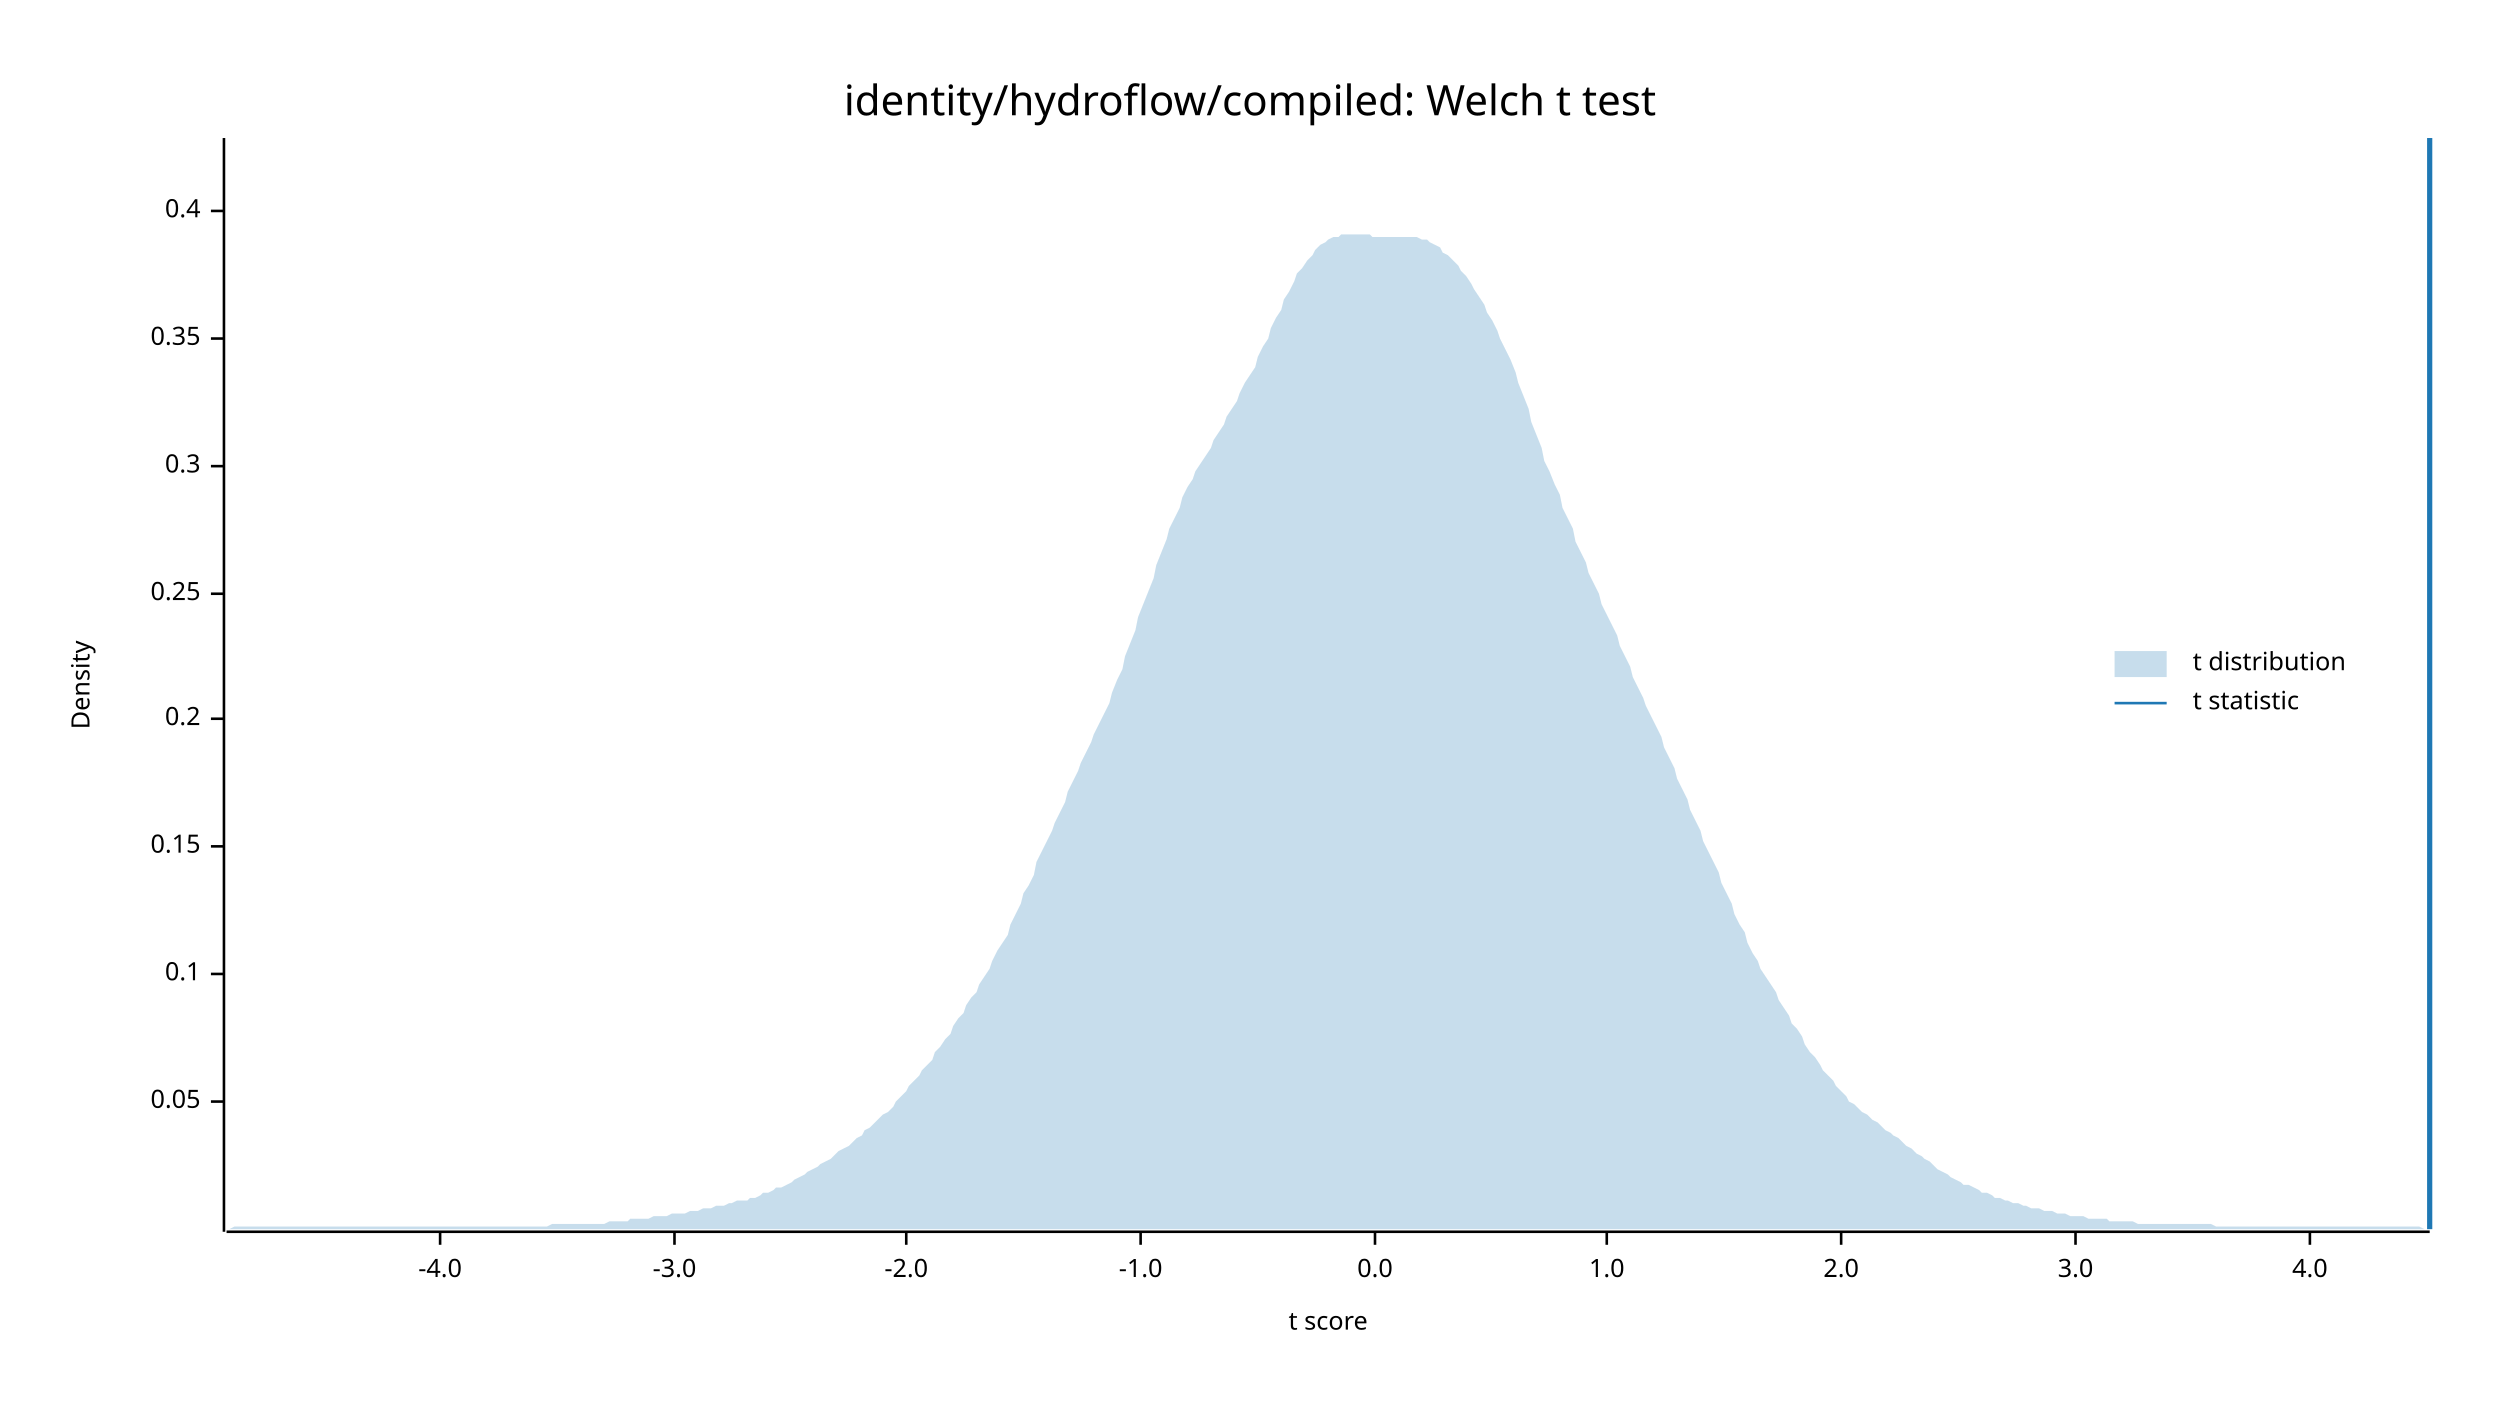
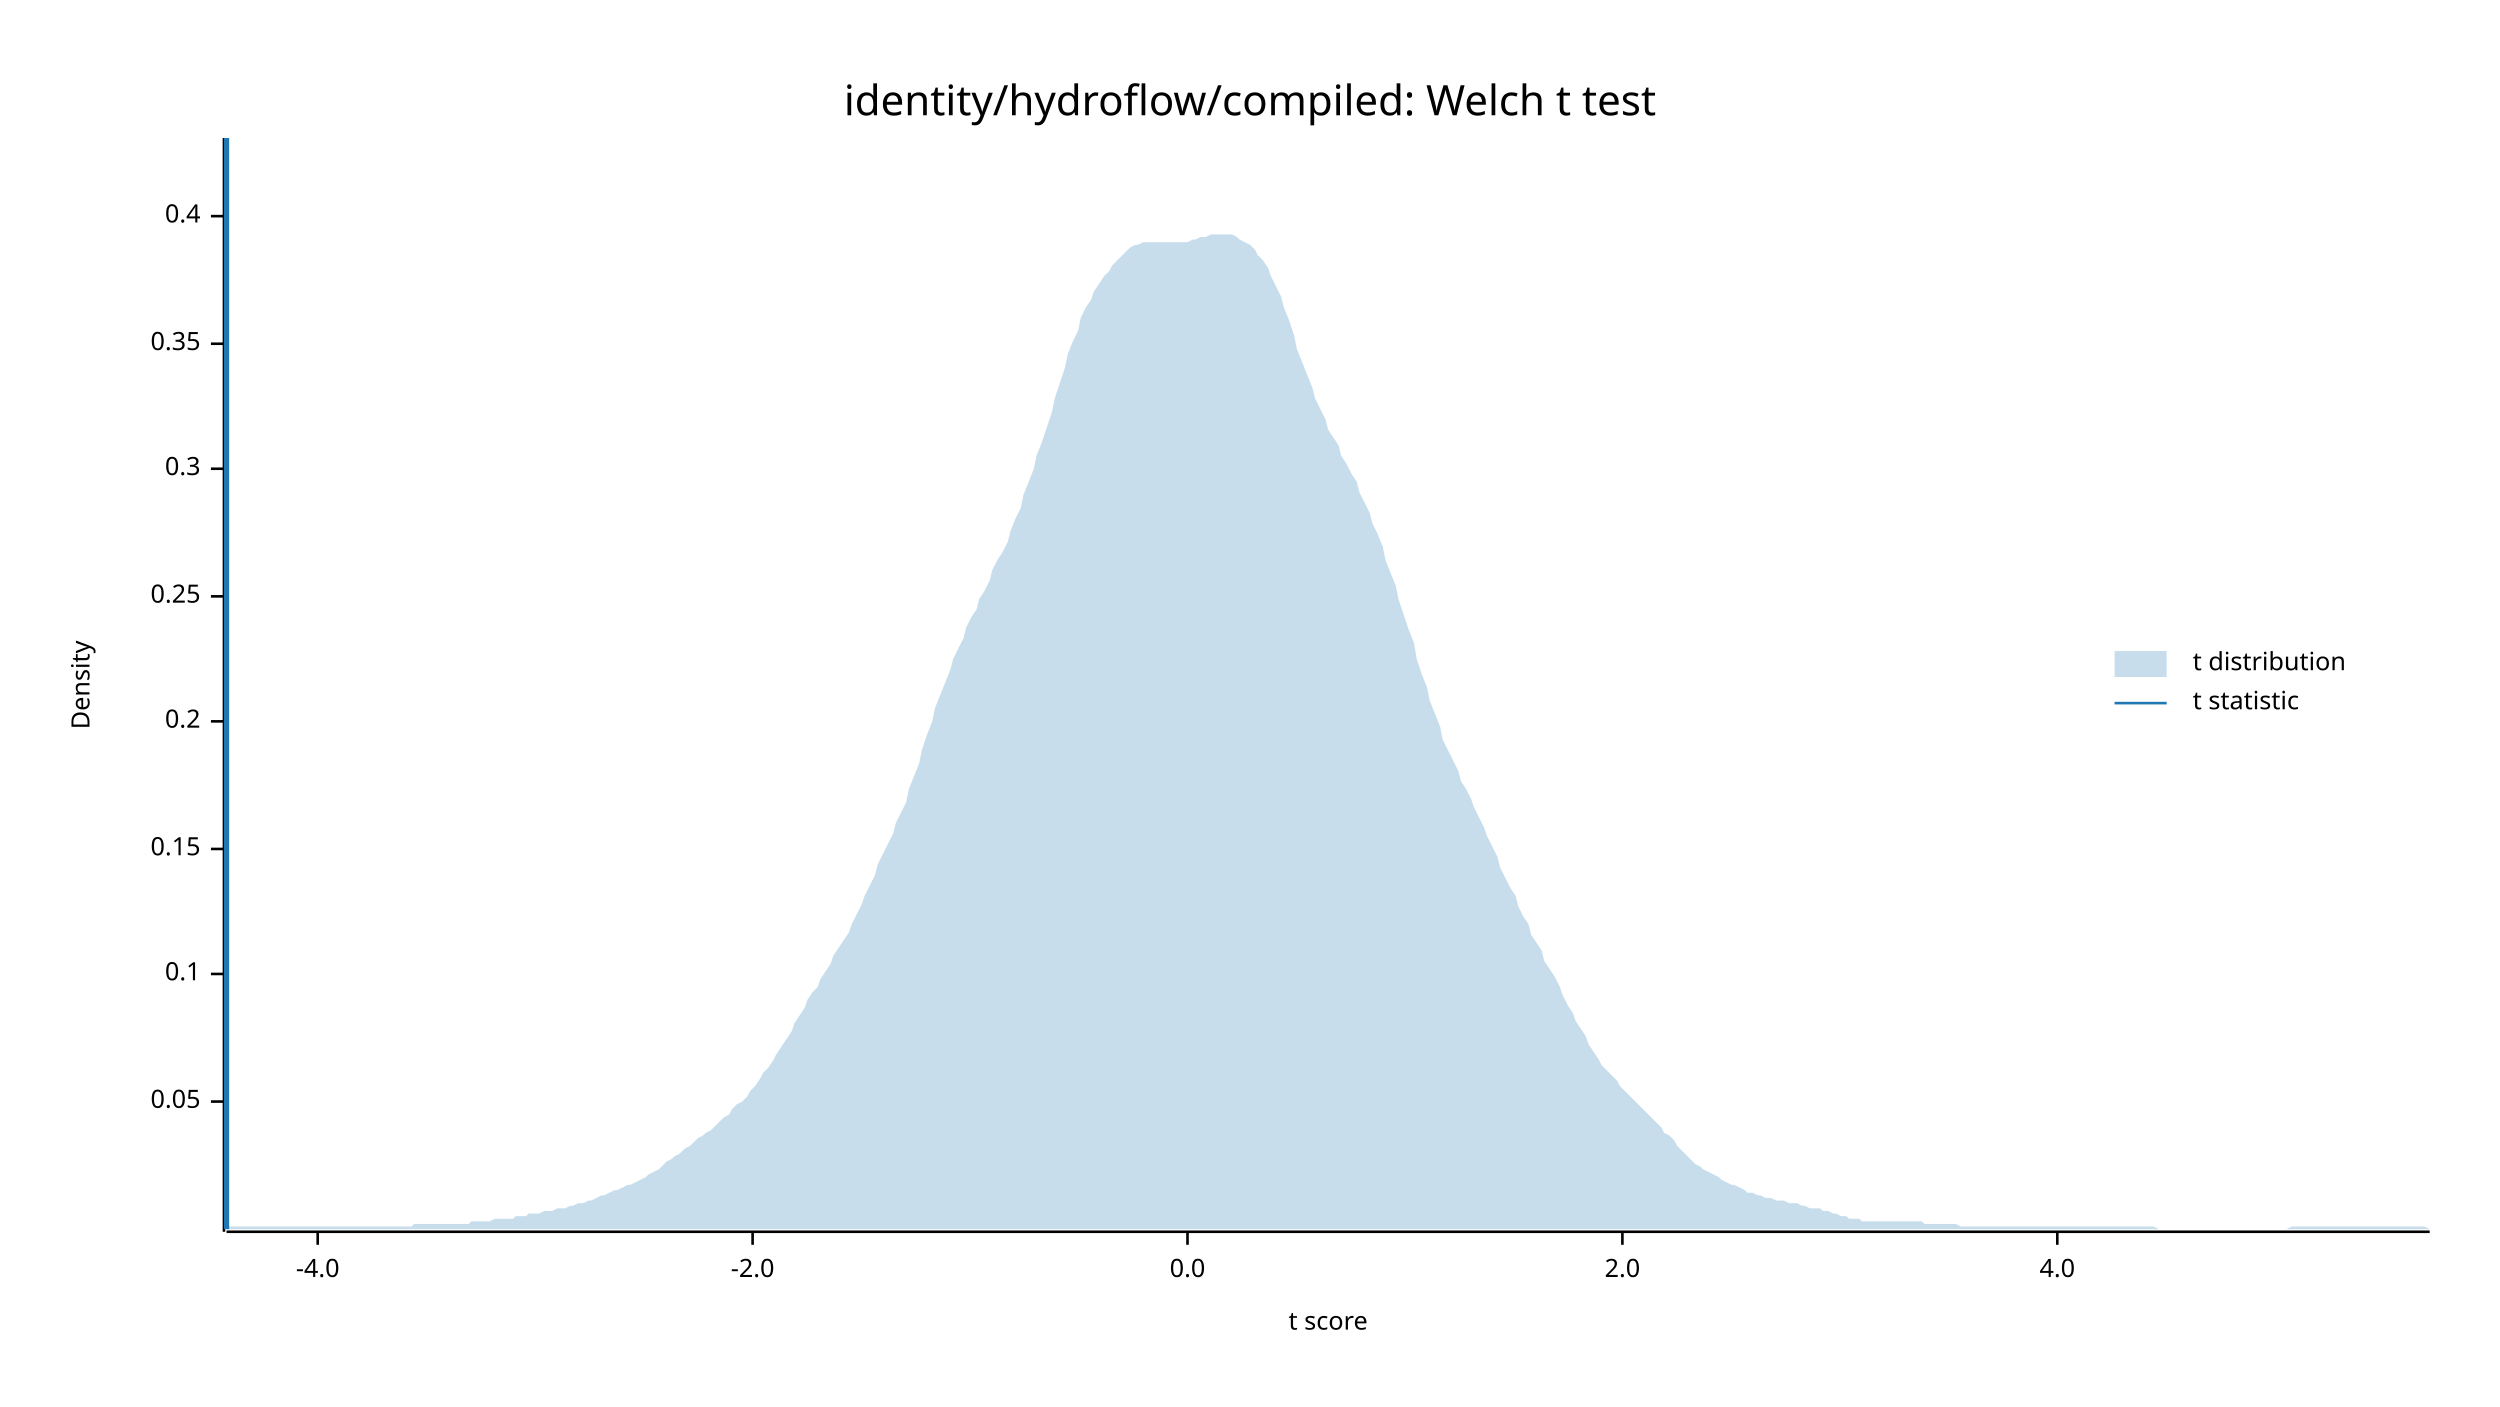
<svg xmlns="http://www.w3.org/2000/svg" width="960" height="540" viewBox="0 0 960 540">
  <text x="480" y="32" dy="0.76em" text-anchor="middle" font-family="sans-serif" font-size="16.129" opacity="1" fill="#000000">
identity/hydroflow/compiled: Welch t test
</text>
  <text x="27" y="263" dy="0.76em" text-anchor="middle" font-family="sans-serif" font-size="9.677" opacity="1" fill="#000000" transform="rotate(270, 27, 263)">
Density
</text>
  <text x="510" y="513" dy="-0.5ex" text-anchor="middle" font-family="sans-serif" font-size="9.677" opacity="1" fill="#000000">
t score
</text>
  <polyline fill="none" opacity="1" stroke="#000000" stroke-width="1" points="86,53 86,473 " />
  <text x="77" y="423" dy="0.5ex" text-anchor="end" font-family="sans-serif" font-size="9.677" opacity="1" fill="#000000">
0.05
</text>
  <polyline fill="none" opacity="1" stroke="#000000" stroke-width="1" points="81,423 86,423 " />
  <text x="77" y="374" dy="0.5ex" text-anchor="end" font-family="sans-serif" font-size="9.677" opacity="1" fill="#000000">
0.1
</text>
  <polyline fill="none" opacity="1" stroke="#000000" stroke-width="1" points="81,374 86,374 " />
-   <text x="77" y="325" dy="0.5ex" text-anchor="end" font-family="sans-serif" font-size="9.677" opacity="1" fill="#000000">
+   <text x="77" y="326" dy="0.5ex" text-anchor="end" font-family="sans-serif" font-size="9.677" opacity="1" fill="#000000">
0.15
</text>
-   <polyline fill="none" opacity="1" stroke="#000000" stroke-width="1" points="81,325 86,325 " />
-   <text x="77" y="276" dy="0.5ex" text-anchor="end" font-family="sans-serif" font-size="9.677" opacity="1" fill="#000000">
+   <polyline fill="none" opacity="1" stroke="#000000" stroke-width="1" points="81,326 86,326 " />
+   <text x="77" y="277" dy="0.5ex" text-anchor="end" font-family="sans-serif" font-size="9.677" opacity="1" fill="#000000">
0.2
</text>
-   <polyline fill="none" opacity="1" stroke="#000000" stroke-width="1" points="81,276 86,276 " />
-   <text x="77" y="228" dy="0.5ex" text-anchor="end" font-family="sans-serif" font-size="9.677" opacity="1" fill="#000000">
+   <polyline fill="none" opacity="1" stroke="#000000" stroke-width="1" points="81,277 86,277 " />
+   <text x="77" y="229" dy="0.5ex" text-anchor="end" font-family="sans-serif" font-size="9.677" opacity="1" fill="#000000">
0.25
</text>
-   <polyline fill="none" opacity="1" stroke="#000000" stroke-width="1" points="81,228 86,228 " />
-   <text x="77" y="179" dy="0.5ex" text-anchor="end" font-family="sans-serif" font-size="9.677" opacity="1" fill="#000000">
+   <polyline fill="none" opacity="1" stroke="#000000" stroke-width="1" points="81,229 86,229 " />
+   <text x="77" y="180" dy="0.5ex" text-anchor="end" font-family="sans-serif" font-size="9.677" opacity="1" fill="#000000">
0.3
</text>
-   <polyline fill="none" opacity="1" stroke="#000000" stroke-width="1" points="81,179 86,179 " />
-   <text x="77" y="130" dy="0.5ex" text-anchor="end" font-family="sans-serif" font-size="9.677" opacity="1" fill="#000000">
+   <polyline fill="none" opacity="1" stroke="#000000" stroke-width="1" points="81,180 86,180 " />
+   <text x="77" y="132" dy="0.5ex" text-anchor="end" font-family="sans-serif" font-size="9.677" opacity="1" fill="#000000">
0.35
</text>
-   <polyline fill="none" opacity="1" stroke="#000000" stroke-width="1" points="81,130 86,130 " />
-   <text x="77" y="81" dy="0.5ex" text-anchor="end" font-family="sans-serif" font-size="9.677" opacity="1" fill="#000000">
+   <polyline fill="none" opacity="1" stroke="#000000" stroke-width="1" points="81,132 86,132 " />
+   <text x="77" y="83" dy="0.5ex" text-anchor="end" font-family="sans-serif" font-size="9.677" opacity="1" fill="#000000">
0.4
</text>
-   <polyline fill="none" opacity="1" stroke="#000000" stroke-width="1" points="81,81 86,81 " />
+   <polyline fill="none" opacity="1" stroke="#000000" stroke-width="1" points="81,83 86,83 " />
  <polyline fill="none" opacity="1" stroke="#000000" stroke-width="1" points="87,473 933,473 " />
-   <text x="169" y="483" dy="0.76em" text-anchor="middle" font-family="sans-serif" font-size="9.677" opacity="1" fill="#000000">
+   <text x="122" y="483" dy="0.76em" text-anchor="middle" font-family="sans-serif" font-size="9.677" opacity="1" fill="#000000">
-4.0
</text>
-   <polyline fill="none" opacity="1" stroke="#000000" stroke-width="1" points="169,473 169,478 " />
-   <text x="259" y="483" dy="0.76em" text-anchor="middle" font-family="sans-serif" font-size="9.677" opacity="1" fill="#000000">
- -3.0
- </text>
-   <polyline fill="none" opacity="1" stroke="#000000" stroke-width="1" points="259,473 259,478 " />
-   <text x="348" y="483" dy="0.76em" text-anchor="middle" font-family="sans-serif" font-size="9.677" opacity="1" fill="#000000">
+   <polyline fill="none" opacity="1" stroke="#000000" stroke-width="1" points="122,473 122,478 " />
+   <text x="289" y="483" dy="0.76em" text-anchor="middle" font-family="sans-serif" font-size="9.677" opacity="1" fill="#000000">
-2.0
</text>
-   <polyline fill="none" opacity="1" stroke="#000000" stroke-width="1" points="348,473 348,478 " />
-   <text x="438" y="483" dy="0.76em" text-anchor="middle" font-family="sans-serif" font-size="9.677" opacity="1" fill="#000000">
- -1.0
- </text>
-   <polyline fill="none" opacity="1" stroke="#000000" stroke-width="1" points="438,473 438,478 " />
-   <text x="528" y="483" dy="0.76em" text-anchor="middle" font-family="sans-serif" font-size="9.677" opacity="1" fill="#000000">
+   <polyline fill="none" opacity="1" stroke="#000000" stroke-width="1" points="289,473 289,478 " />
+   <text x="456" y="483" dy="0.76em" text-anchor="middle" font-family="sans-serif" font-size="9.677" opacity="1" fill="#000000">
0.0
</text>
-   <polyline fill="none" opacity="1" stroke="#000000" stroke-width="1" points="528,473 528,478 " />
-   <text x="617" y="483" dy="0.76em" text-anchor="middle" font-family="sans-serif" font-size="9.677" opacity="1" fill="#000000">
- 1.0
- </text>
-   <polyline fill="none" opacity="1" stroke="#000000" stroke-width="1" points="617,473 617,478 " />
-   <text x="707" y="483" dy="0.76em" text-anchor="middle" font-family="sans-serif" font-size="9.677" opacity="1" fill="#000000">
+   <polyline fill="none" opacity="1" stroke="#000000" stroke-width="1" points="456,473 456,478 " />
+   <text x="623" y="483" dy="0.76em" text-anchor="middle" font-family="sans-serif" font-size="9.677" opacity="1" fill="#000000">
2.0
</text>
-   <polyline fill="none" opacity="1" stroke="#000000" stroke-width="1" points="707,473 707,478 " />
-   <text x="797" y="483" dy="0.76em" text-anchor="middle" font-family="sans-serif" font-size="9.677" opacity="1" fill="#000000">
- 3.0
- </text>
-   <polyline fill="none" opacity="1" stroke="#000000" stroke-width="1" points="797,473 797,478 " />
-   <text x="887" y="483" dy="0.76em" text-anchor="middle" font-family="sans-serif" font-size="9.677" opacity="1" fill="#000000">
+   <polyline fill="none" opacity="1" stroke="#000000" stroke-width="1" points="623,473 623,478 " />
+   <text x="790" y="483" dy="0.76em" text-anchor="middle" font-family="sans-serif" font-size="9.677" opacity="1" fill="#000000">
4.0
</text>
-   <polyline fill="none" opacity="1" stroke="#000000" stroke-width="1" points="887,473 887,478 " />
-   <polygon opacity="0.25" fill="#1F78B4" points="87,472 88,472 90,471 92,471 93,471 95,471 97,471 98,471 100,471 102,471 103,471 105,471 107,471 109,471 110,471 112,471 114,471 115,471 117,471 119,471 120,471 122,471 124,471 125,471 127,471 129,471 131,471 132,471 134,471 136,471 137,471 139,471 141,471 142,471 144,471 146,471 148,471 149,471 151,471 153,471 154,471 156,471 158,471 159,471 161,471 163,471 164,471 166,471 168,471 170,471 171,471 173,471 175,471 176,471 178,471 180,471 181,471 183,471 185,471 187,471 188,471 190,471 192,471 193,471 195,471 197,471 198,471 200,471 202,471 203,471 205,471 207,471 209,471 210,471 212,470 214,470 215,470 217,470 219,470 220,470 222,470 224,470 226,470 227,470 229,470 231,470 232,470 234,469 236,469 237,469 239,469 241,469 242,468 244,468 246,468 248,468 249,468 251,467 253,467 254,467 256,467 258,466 259,466 261,466 263,466 265,465 266,465 268,465 270,464 271,464 273,464 275,463 276,463 278,463 280,462 281,462 283,461 285,461 287,461 288,460 290,460 292,459 293,458 295,458 297,457 298,456 300,456 302,455 304,454 305,453 307,452 309,451 310,450 312,449 314,448 315,447 317,446 319,445 320,444 322,442 324,441 326,440 327,439 329,437 331,436 332,434 334,433 336,431 337,430 339,428 341,427 343,425 344,423 346,421 348,419 349,417 351,415 353,413 354,411 356,409 358,407 359,404 361,402 363,399 365,397 366,394 368,391 370,389 371,386 373,383 375,381 376,378 378,375 380,372 381,369 383,365 385,362 387,359 388,355 390,351 392,347 393,343 395,340 397,336 398,331 400,327 402,323 404,319 405,316 407,312 409,308 410,304 412,300 414,296 415,293 417,289 419,285 420,282 422,278 424,274 426,270 427,266 429,261 431,257 432,252 434,247 436,242 437,237 439,232 441,227 443,222 444,217 446,212 448,207 449,203 451,199 453,195 454,191 456,187 458,184 459,181 461,178 463,175 465,172 466,169 468,166 470,163 471,160 473,157 475,154 476,151 478,147 480,144 482,141 483,137 485,133 487,130 488,126 490,122 492,119 493,115 495,112 497,108 498,105 500,103 502,100 504,98 505,96 507,94 509,93 510,92 512,91 514,91 515,90 517,90 519,90 521,90 522,90 524,90 526,90 527,91 529,91 531,91 532,91 534,91 536,91 537,91 539,91 541,91 543,91 544,91 546,92 548,92 549,93 551,94 553,95 554,97 556,98 558,100 560,102 561,104 563,106 565,109 566,111 568,114 570,117 571,120 573,123 575,127 576,130 578,134 580,138 582,143 583,147 585,152 587,157 588,162 590,167 592,172 593,177 595,181 597,186 599,190 600,195 602,199 604,203 605,208 607,212 609,216 610,220 612,224 614,228 615,232 617,236 619,240 621,244 622,248 624,252 626,256 627,260 629,264 631,268 632,271 634,275 636,279 638,283 639,287 641,291 643,295 644,299 646,303 648,307 649,311 651,315 653,319 654,323 656,327 658,331 660,335 661,339 663,343 665,347 666,351 668,355 670,358 671,362 673,366 675,369 676,372 678,375 680,378 682,381 683,384 685,387 687,390 688,393 690,395 692,398 693,401 695,404 697,406 699,409 700,411 702,413 704,415 705,417 707,419 709,421 710,423 712,424 714,426 715,427 717,428 719,430 721,431 722,432 724,434 726,435 727,436 729,437 731,439 732,440 734,441 736,443 738,444 739,445 741,446 743,448 744,449 746,450 748,451 749,452 751,453 753,454 754,455 756,455 758,456 760,457 761,458 763,458 765,459 766,460 768,460 770,461 771,461 773,462 775,462 777,463 778,463 780,464 782,464 783,464 785,465 787,465 788,465 790,466 792,466 793,466 795,467 797,467 799,467 800,467 802,468 804,468 805,468 807,468 809,468 810,469 812,469 814,469 816,469 817,469 819,469 821,470 822,470 824,470 826,470 827,470 829,470 831,470 832,470 834,470 836,470 838,470 839,470 841,470 843,470 844,470 846,470 848,470 849,470 851,471 853,471 855,471 856,471 858,471 860,471 861,471 863,471 865,471 866,471 868,471 870,471 871,471 873,471 875,471 877,471 878,471 880,471 882,471 883,471 885,471 887,471 888,471 890,471 892,471 894,471 895,471 897,471 899,471 900,471 902,471 904,471 905,471 907,471 909,471 910,471 912,471 914,471 916,471 917,471 919,471 921,471 922,471 924,471 926,471 927,471 929,471 931,472 933,472 933,472 87,472 " />
-   <polyline fill="none" opacity="1" stroke="#1F78B4" stroke-width="2" points="933,472 933,53 " />
+   <polyline fill="none" opacity="1" stroke="#000000" stroke-width="1" points="790,473 790,478 " />
+   <polygon opacity="0.25" fill="#1F78B4" points="87,471 88,471 90,471 92,471 93,471 95,471 97,471 98,471 100,471 102,471 103,471 105,471 107,471 109,471 110,471 112,471 114,471 115,471 117,471 119,471 120,471 122,471 124,471 125,471 127,471 129,471 131,471 132,471 134,471 136,471 137,471 139,471 141,471 142,471 144,471 146,471 148,471 149,471 151,471 153,471 154,471 156,471 158,471 159,470 161,470 163,470 164,470 166,470 168,470 170,470 171,470 173,470 175,470 176,470 178,470 180,470 181,469 183,469 185,469 187,469 188,469 190,468 192,468 193,468 195,468 197,468 198,467 200,467 202,467 203,466 205,466 207,466 209,465 210,465 212,465 214,464 215,464 217,464 219,463 220,463 222,462 224,462 226,461 227,461 229,460 231,459 232,459 234,458 236,457 237,457 239,456 241,455 242,455 244,454 246,453 248,452 249,451 251,450 253,449 254,448 256,446 258,445 259,444 261,443 263,441 265,440 266,439 268,437 270,436 271,435 273,434 275,432 276,431 278,429 280,428 281,426 283,424 285,423 287,421 288,419 290,417 292,414 293,412 295,410 297,407 298,405 300,402 302,399 304,396 305,393 307,390 309,387 310,384 312,381 314,379 315,376 317,373 319,370 320,367 322,364 324,361 326,358 327,355 329,351 331,347 332,344 334,340 336,336 337,332 339,328 341,324 343,320 344,316 346,312 348,308 349,303 351,298 353,293 354,288 356,282 358,277 359,272 361,267 363,262 365,257 366,253 368,249 370,245 371,241 373,237 375,234 376,230 378,227 380,223 381,219 383,215 385,212 387,208 388,204 390,199 392,195 393,190 395,185 397,180 398,175 400,170 402,164 404,158 405,153 407,147 409,141 410,136 412,131 414,127 415,122 417,118 419,115 420,112 422,109 424,106 426,104 427,102 429,100 431,98 432,97 434,95 436,94 437,94 439,93 441,93 443,93 444,93 446,93 448,93 449,93 451,93 453,93 454,93 456,93 458,92 459,92 461,91 463,91 465,90 466,90 468,90 470,90 471,90 473,90 475,91 476,92 478,93 480,94 482,96 483,98 485,100 487,103 488,106 490,110 492,114 493,118 495,123 497,129 498,134 500,139 502,144 504,149 505,153 507,157 509,161 510,165 512,168 514,171 515,175 517,178 519,182 521,185 522,189 524,193 526,197 527,201 529,205 531,210 532,215 534,220 536,225 537,230 539,236 541,242 543,247 544,253 546,259 548,264 549,269 551,274 553,279 554,284 556,288 558,292 560,296 561,300 563,303 565,307 566,310 568,314 570,318 571,321 573,325 575,329 576,333 578,337 580,341 582,344 583,348 585,352 587,355 588,359 590,362 592,365 593,369 595,372 597,375 599,379 600,382 602,386 604,389 605,392 607,395 609,398 610,401 612,404 614,407 615,409 617,411 619,413 621,415 622,417 624,419 626,421 627,422 629,424 631,426 632,427 634,429 636,431 638,433 639,435 641,436 643,438 644,440 646,442 648,444 649,445 651,447 653,448 654,449 656,450 658,451 660,452 661,453 663,454 665,455 666,455 668,456 670,457 671,458 673,458 675,459 676,459 678,460 680,460 682,461 683,461 685,461 687,462 688,462 690,462 692,463 693,463 695,464 697,464 699,464 700,465 702,465 704,466 705,466 707,467 709,467 710,468 712,468 714,468 715,469 717,469 719,469 721,469 722,469 724,469 726,469 727,469 729,469 731,469 732,469 734,469 736,469 738,469 739,470 741,470 743,470 744,470 746,470 748,470 749,470 751,470 753,471 754,471 756,471 758,471 760,471 761,471 763,471 765,471 766,471 768,471 770,471 771,471 773,471 775,471 777,471 778,471 780,471 782,471 783,471 785,471 787,471 788,471 790,471 792,471 793,471 795,471 797,471 799,471 800,471 802,471 804,471 805,471 807,471 809,471 810,471 812,471 814,471 816,471 817,471 819,471 821,471 822,471 824,471 826,471 827,471 829,472 831,472 832,472 834,472 836,472 838,472 839,472 841,472 843,472 844,472 846,472 848,472 849,472 851,472 853,472 855,472 856,472 858,472 860,472 861,472 863,472 865,472 866,472 868,472 870,472 871,472 873,472 875,472 877,472 878,472 880,471 882,471 883,471 885,471 887,471 888,471 890,471 892,471 894,471 895,471 897,471 899,471 900,471 902,471 904,471 905,471 907,471 909,471 910,471 912,471 914,471 916,471 917,471 919,471 921,471 922,471 924,471 926,471 927,471 929,471 931,471 933,472 933,472 87,472 " />
+   <polyline fill="none" opacity="1" stroke="#1F78B4" stroke-width="2" points="87,472 87,53 " />
  <text x="842" y="250" dy="0.76em" text-anchor="start" font-family="sans-serif" font-size="9.677" opacity="1" fill="#000000">
t distribution
</text>
  <text x="842" y="265" dy="0.76em" text-anchor="start" font-family="sans-serif" font-size="9.677" opacity="1" fill="#000000">
t statistic
</text>
  <rect x="812" y="250" width="20" height="10" opacity="0.25" fill="#1F78B4" stroke="none" />
  <polyline fill="none" opacity="1" stroke="#1F78B4" stroke-width="1" points="812,270 832,270 " />
</svg>
